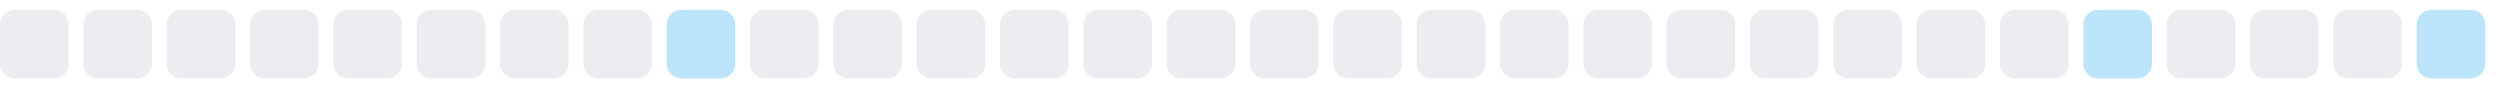
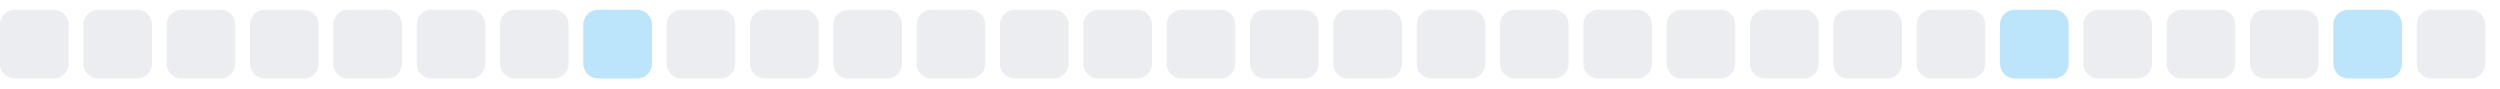
<svg xmlns="http://www.w3.org/2000/svg" width="255" height="9">
  <style>
        .level0 { fill: #ebedf0; }
        .level1 { fill: #bce4fa; }
        .level2 { fill: #75c7f7; }
        .level3 { fill: #30a9f2; }
        .level4 { fill: #008ee6; }
        @media (prefers-color-scheme: dark) {
          .level0 { fill: #161b22; }
          .level1 { fill: #0b3b5c; }
          .level2 { fill: #0a6299; }
          .level3 { fill: #008ee6; }
          .level4 { fill: #5bc4ff; }
        }
      </style>
  <rect x="0.0" y="1" width="7" height="7" rx="1.5" ry="1.5" class="level0" />
  <rect x="8.5" y="1" width="7" height="7" rx="1.5" ry="1.5" class="level0" />
  <rect x="17.0" y="1" width="7" height="7" rx="1.5" ry="1.5" class="level0" />
  <rect x="25.5" y="1" width="7" height="7" rx="1.5" ry="1.5" class="level0" />
  <rect x="34.0" y="1" width="7" height="7" rx="1.5" ry="1.5" class="level0" />
  <rect x="42.5" y="1" width="7" height="7" rx="1.5" ry="1.5" class="level0" />
  <rect x="51.0" y="1" width="7" height="7" rx="1.5" ry="1.5" class="level0" />
-   <rect x="59.5" y="1" width="7" height="7" rx="1.5" ry="1.5" class="level0" />
-   <rect x="68.0" y="1" width="7" height="7" rx="1.5" ry="1.5" class="level1" />
+   <rect x="59.5" y="1" width="7" height="7" rx="1.5" ry="1.5" class="level1" />
+   <rect x="68.0" y="1" width="7" height="7" rx="1.5" ry="1.5" class="level0" />
  <rect x="76.5" y="1" width="7" height="7" rx="1.5" ry="1.5" class="level0" />
  <rect x="85.0" y="1" width="7" height="7" rx="1.5" ry="1.5" class="level0" />
  <rect x="93.5" y="1" width="7" height="7" rx="1.5" ry="1.5" class="level0" />
  <rect x="102.0" y="1" width="7" height="7" rx="1.5" ry="1.5" class="level0" />
  <rect x="110.5" y="1" width="7" height="7" rx="1.5" ry="1.5" class="level0" />
  <rect x="119.0" y="1" width="7" height="7" rx="1.5" ry="1.5" class="level0" />
  <rect x="127.5" y="1" width="7" height="7" rx="1.5" ry="1.5" class="level0" />
  <rect x="136.0" y="1" width="7" height="7" rx="1.5" ry="1.5" class="level0" />
  <rect x="144.5" y="1" width="7" height="7" rx="1.5" ry="1.5" class="level0" />
  <rect x="153.0" y="1" width="7" height="7" rx="1.5" ry="1.5" class="level0" />
  <rect x="161.5" y="1" width="7" height="7" rx="1.5" ry="1.5" class="level0" />
  <rect x="170.0" y="1" width="7" height="7" rx="1.5" ry="1.5" class="level0" />
  <rect x="178.5" y="1" width="7" height="7" rx="1.5" ry="1.5" class="level0" />
  <rect x="187.0" y="1" width="7" height="7" rx="1.5" ry="1.5" class="level0" />
  <rect x="195.5" y="1" width="7" height="7" rx="1.5" ry="1.5" class="level0" />
-   <rect x="204.0" y="1" width="7" height="7" rx="1.5" ry="1.5" class="level0" />
-   <rect x="212.5" y="1" width="7" height="7" rx="1.5" ry="1.5" class="level1" />
+   <rect x="204.0" y="1" width="7" height="7" rx="1.5" ry="1.5" class="level1" />
+   <rect x="212.5" y="1" width="7" height="7" rx="1.5" ry="1.5" class="level0" />
  <rect x="221.0" y="1" width="7" height="7" rx="1.5" ry="1.5" class="level0" />
  <rect x="229.5" y="1" width="7" height="7" rx="1.5" ry="1.5" class="level0" />
-   <rect x="238.0" y="1" width="7" height="7" rx="1.5" ry="1.5" class="level0" />
-   <rect x="246.5" y="1" width="7" height="7" rx="1.5" ry="1.5" class="level1" />
+   <rect x="238.0" y="1" width="7" height="7" rx="1.5" ry="1.5" class="level1" />
+   <rect x="246.5" y="1" width="7" height="7" rx="1.5" ry="1.5" class="level0" />
</svg>
